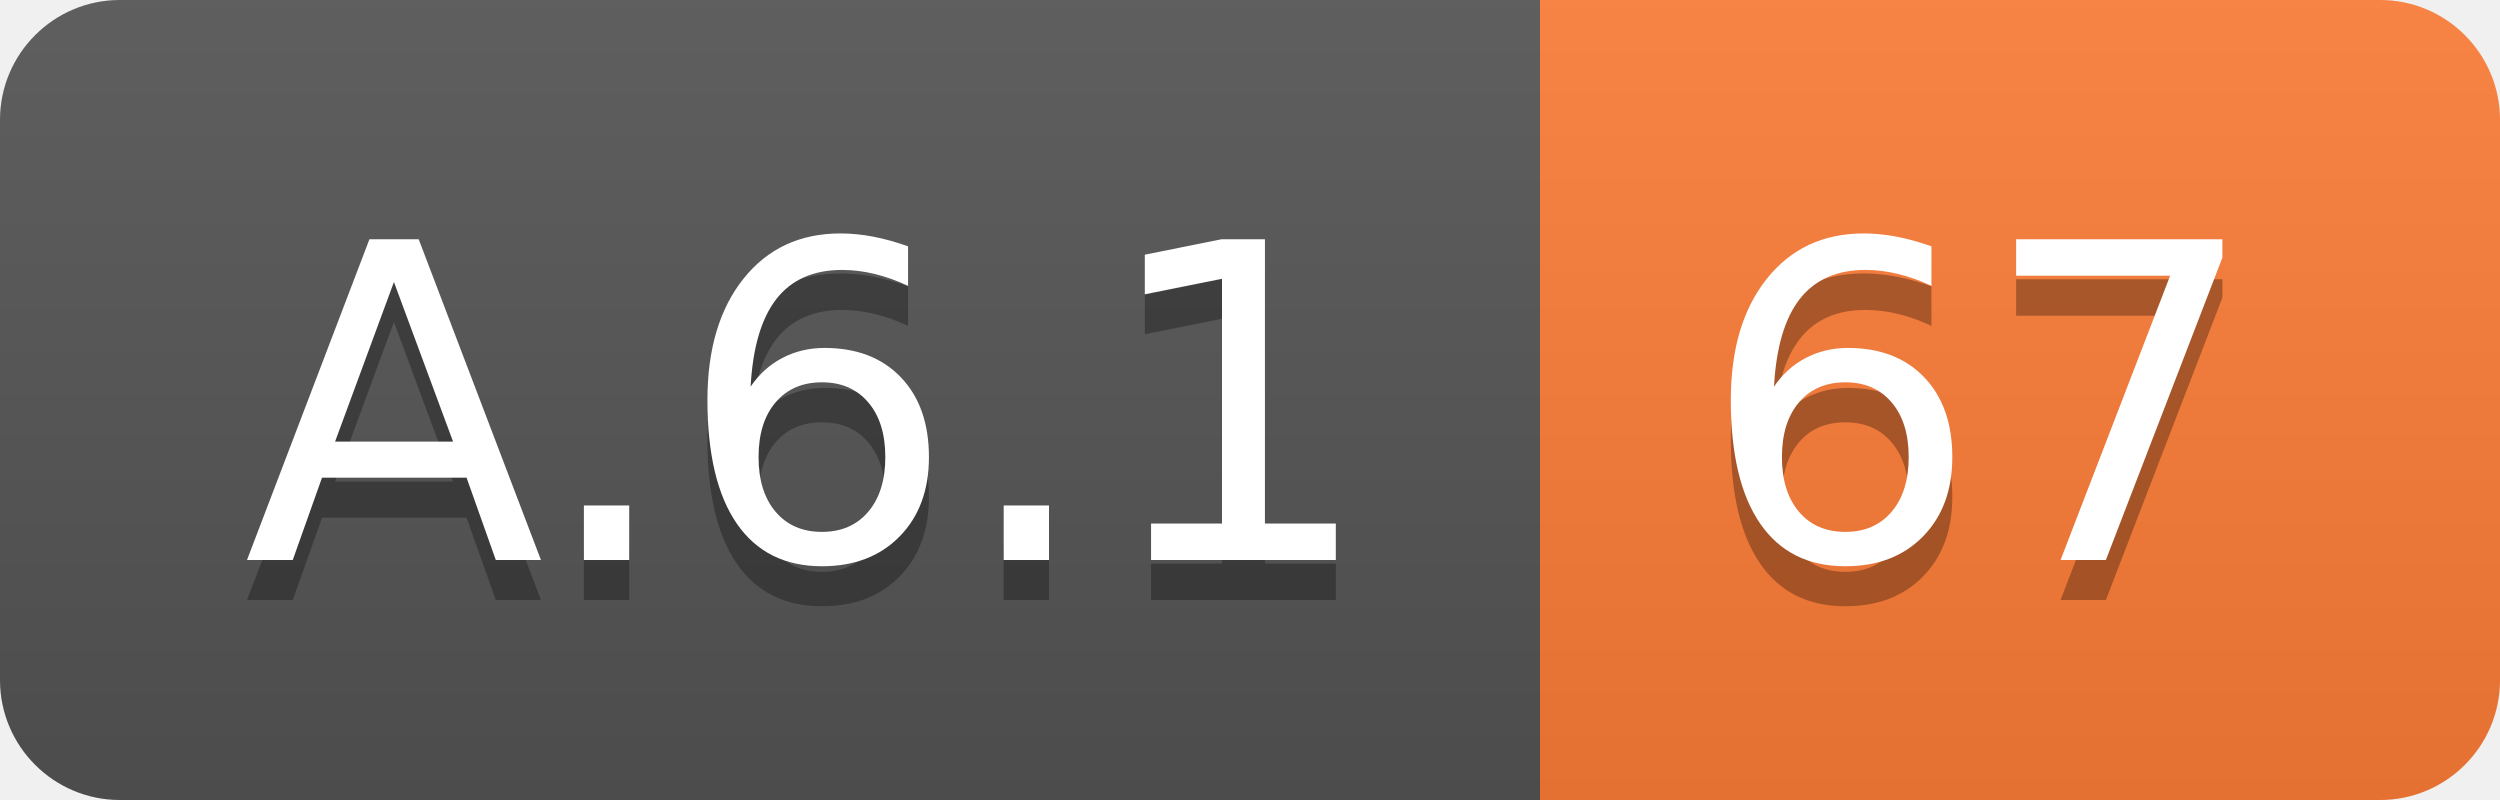
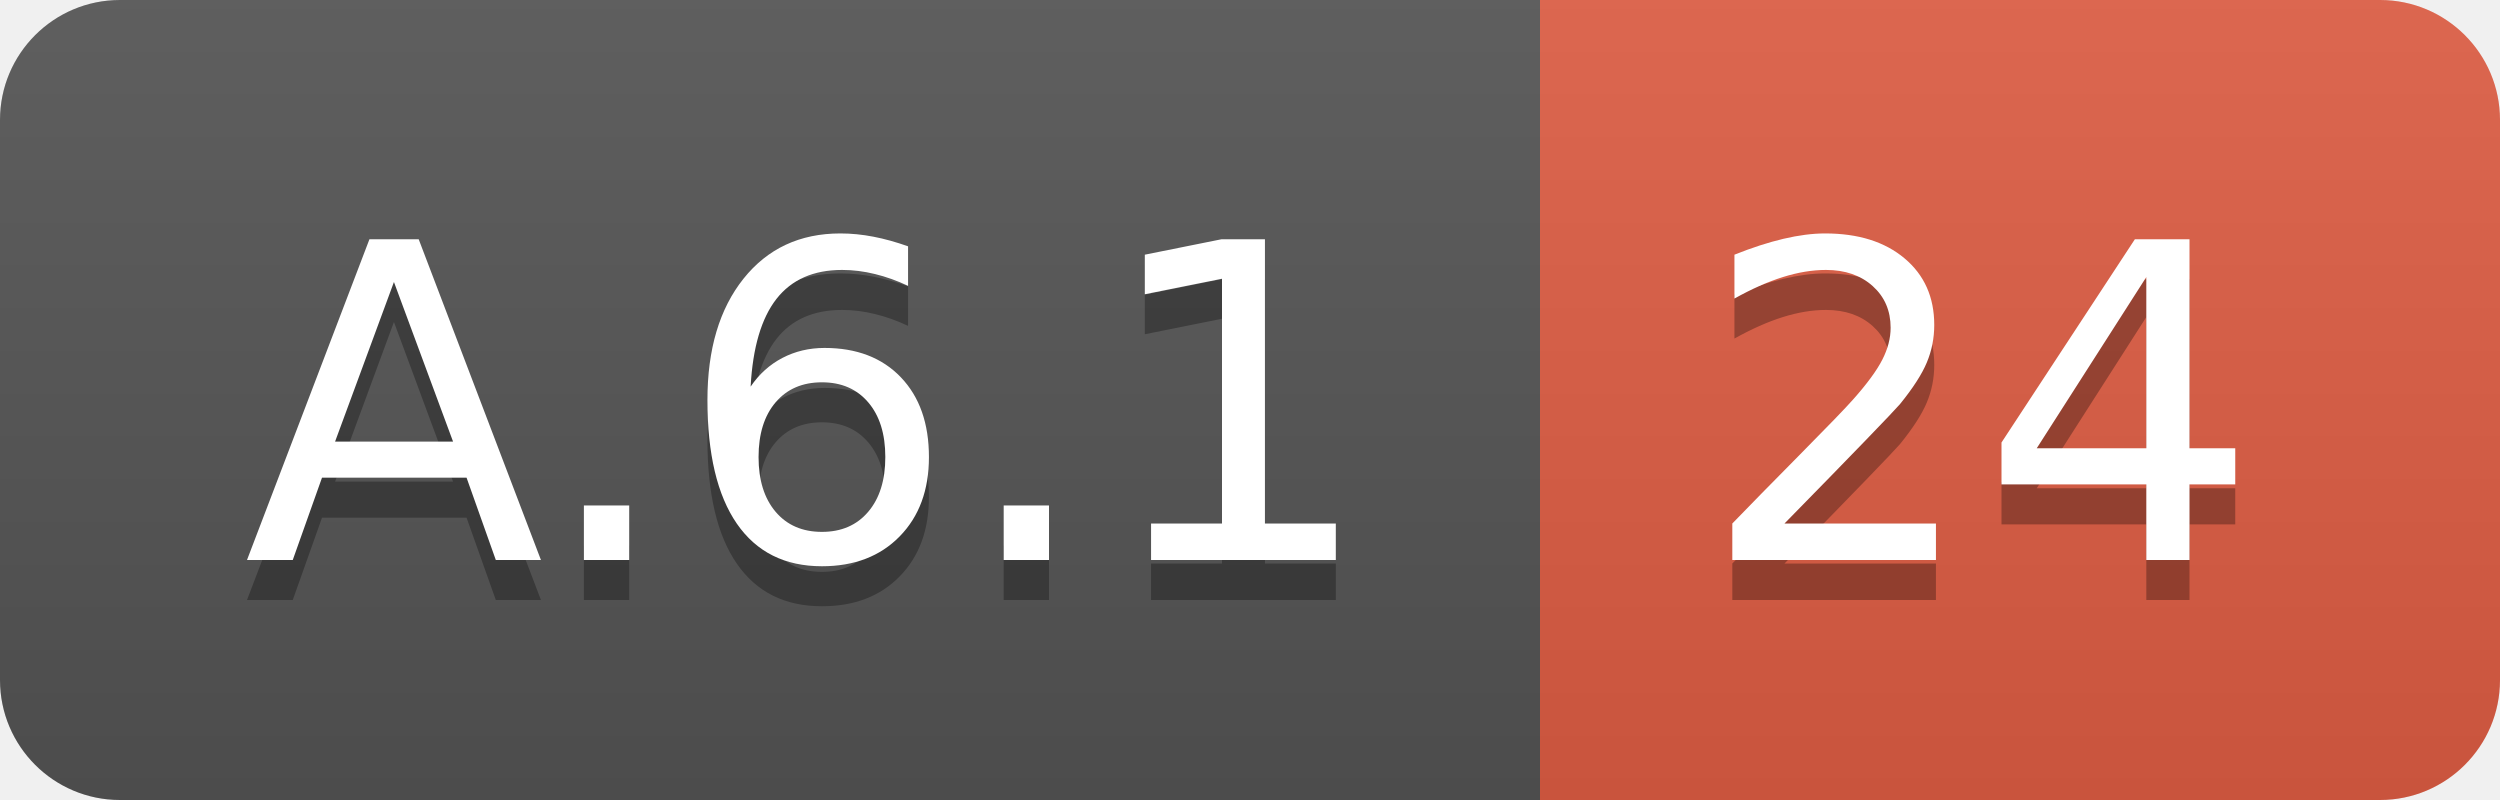
<svg xmlns="http://www.w3.org/2000/svg" width="62.5" height="20">
  <linearGradient id="smooth" x2="0" y2="100%">
    <stop offset="0" stop-color="#bbb" stop-opacity=".1" />
    <stop offset="1" stop-opacity=".1" />
  </linearGradient>
  <clipPath id="round">
    <rect width="62.5" height="20" rx="3" fill="#fff" />
  </clipPath>
  <g clip-path="url(#round)">
    <rect width="38.5" height="20" fill="#555" />
-     <rect x="38.5" width="24.0" height="20" fill="#fe7d37" />
+     <rect x="38.5" width="24.0" height="20" fill="#e05d44" />
    <rect width="62.5" height="20" fill="url(#smooth)" />
  </g>
  <g fill="#fff" text-anchor="middle" font-family="DejaVu Sans,Verdana,Geneva,sans-serif" font-size="110">
    <text x="202.5" y="150" fill="#010101" fill-opacity=".3" transform="scale(0.1)" textLength="285.0" lengthAdjust="spacing">A.6.1</text>
    <text x="202.5" y="140" transform="scale(0.1)" textLength="285.0" lengthAdjust="spacing">A.6.1</text>
-     <text x="495.0" y="150" fill="#010101" fill-opacity=".3" transform="scale(0.1)" textLength="140.0" lengthAdjust="spacing">67</text>
-     <text x="495.0" y="140" transform="scale(0.1)" textLength="140.0" lengthAdjust="spacing">67</text>
+     <text x="495.0" y="150" fill="#010101" fill-opacity=".3" transform="scale(0.1)" textLength="140.0" lengthAdjust="spacing">24</text>
+     <text x="495.0" y="140" transform="scale(0.1)" textLength="140.0" lengthAdjust="spacing">24</text>
  </g>
</svg>
